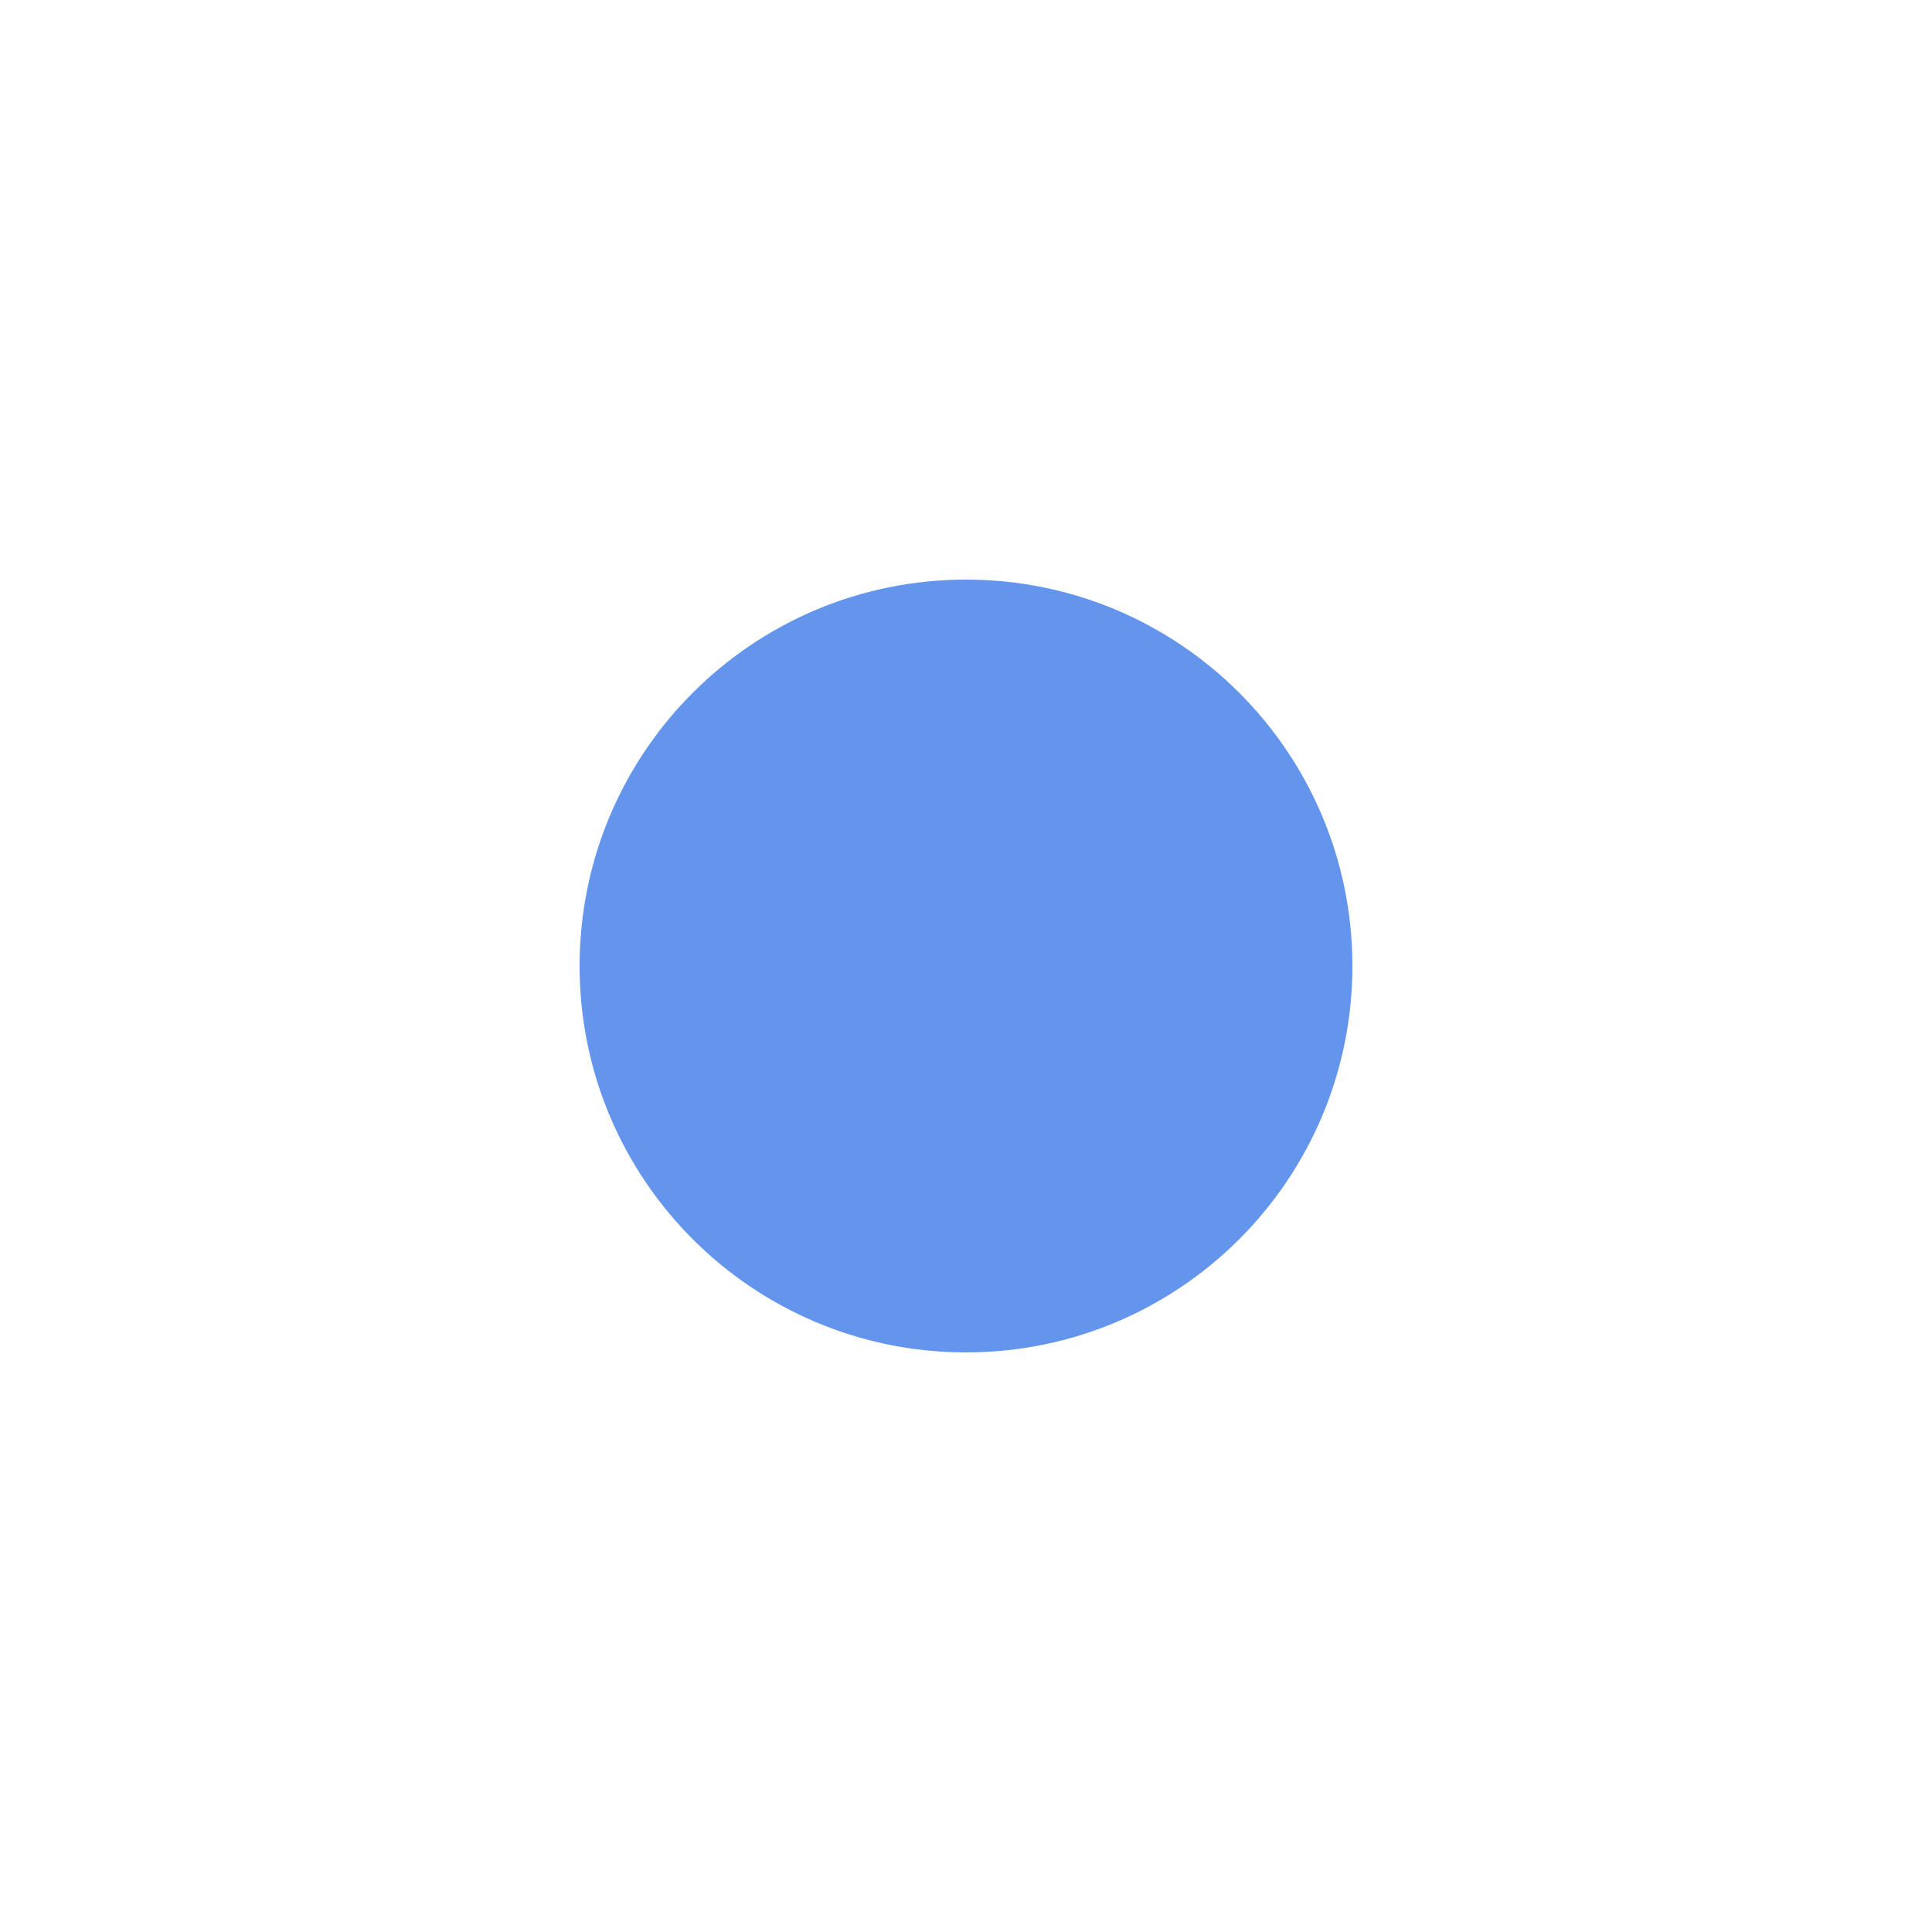
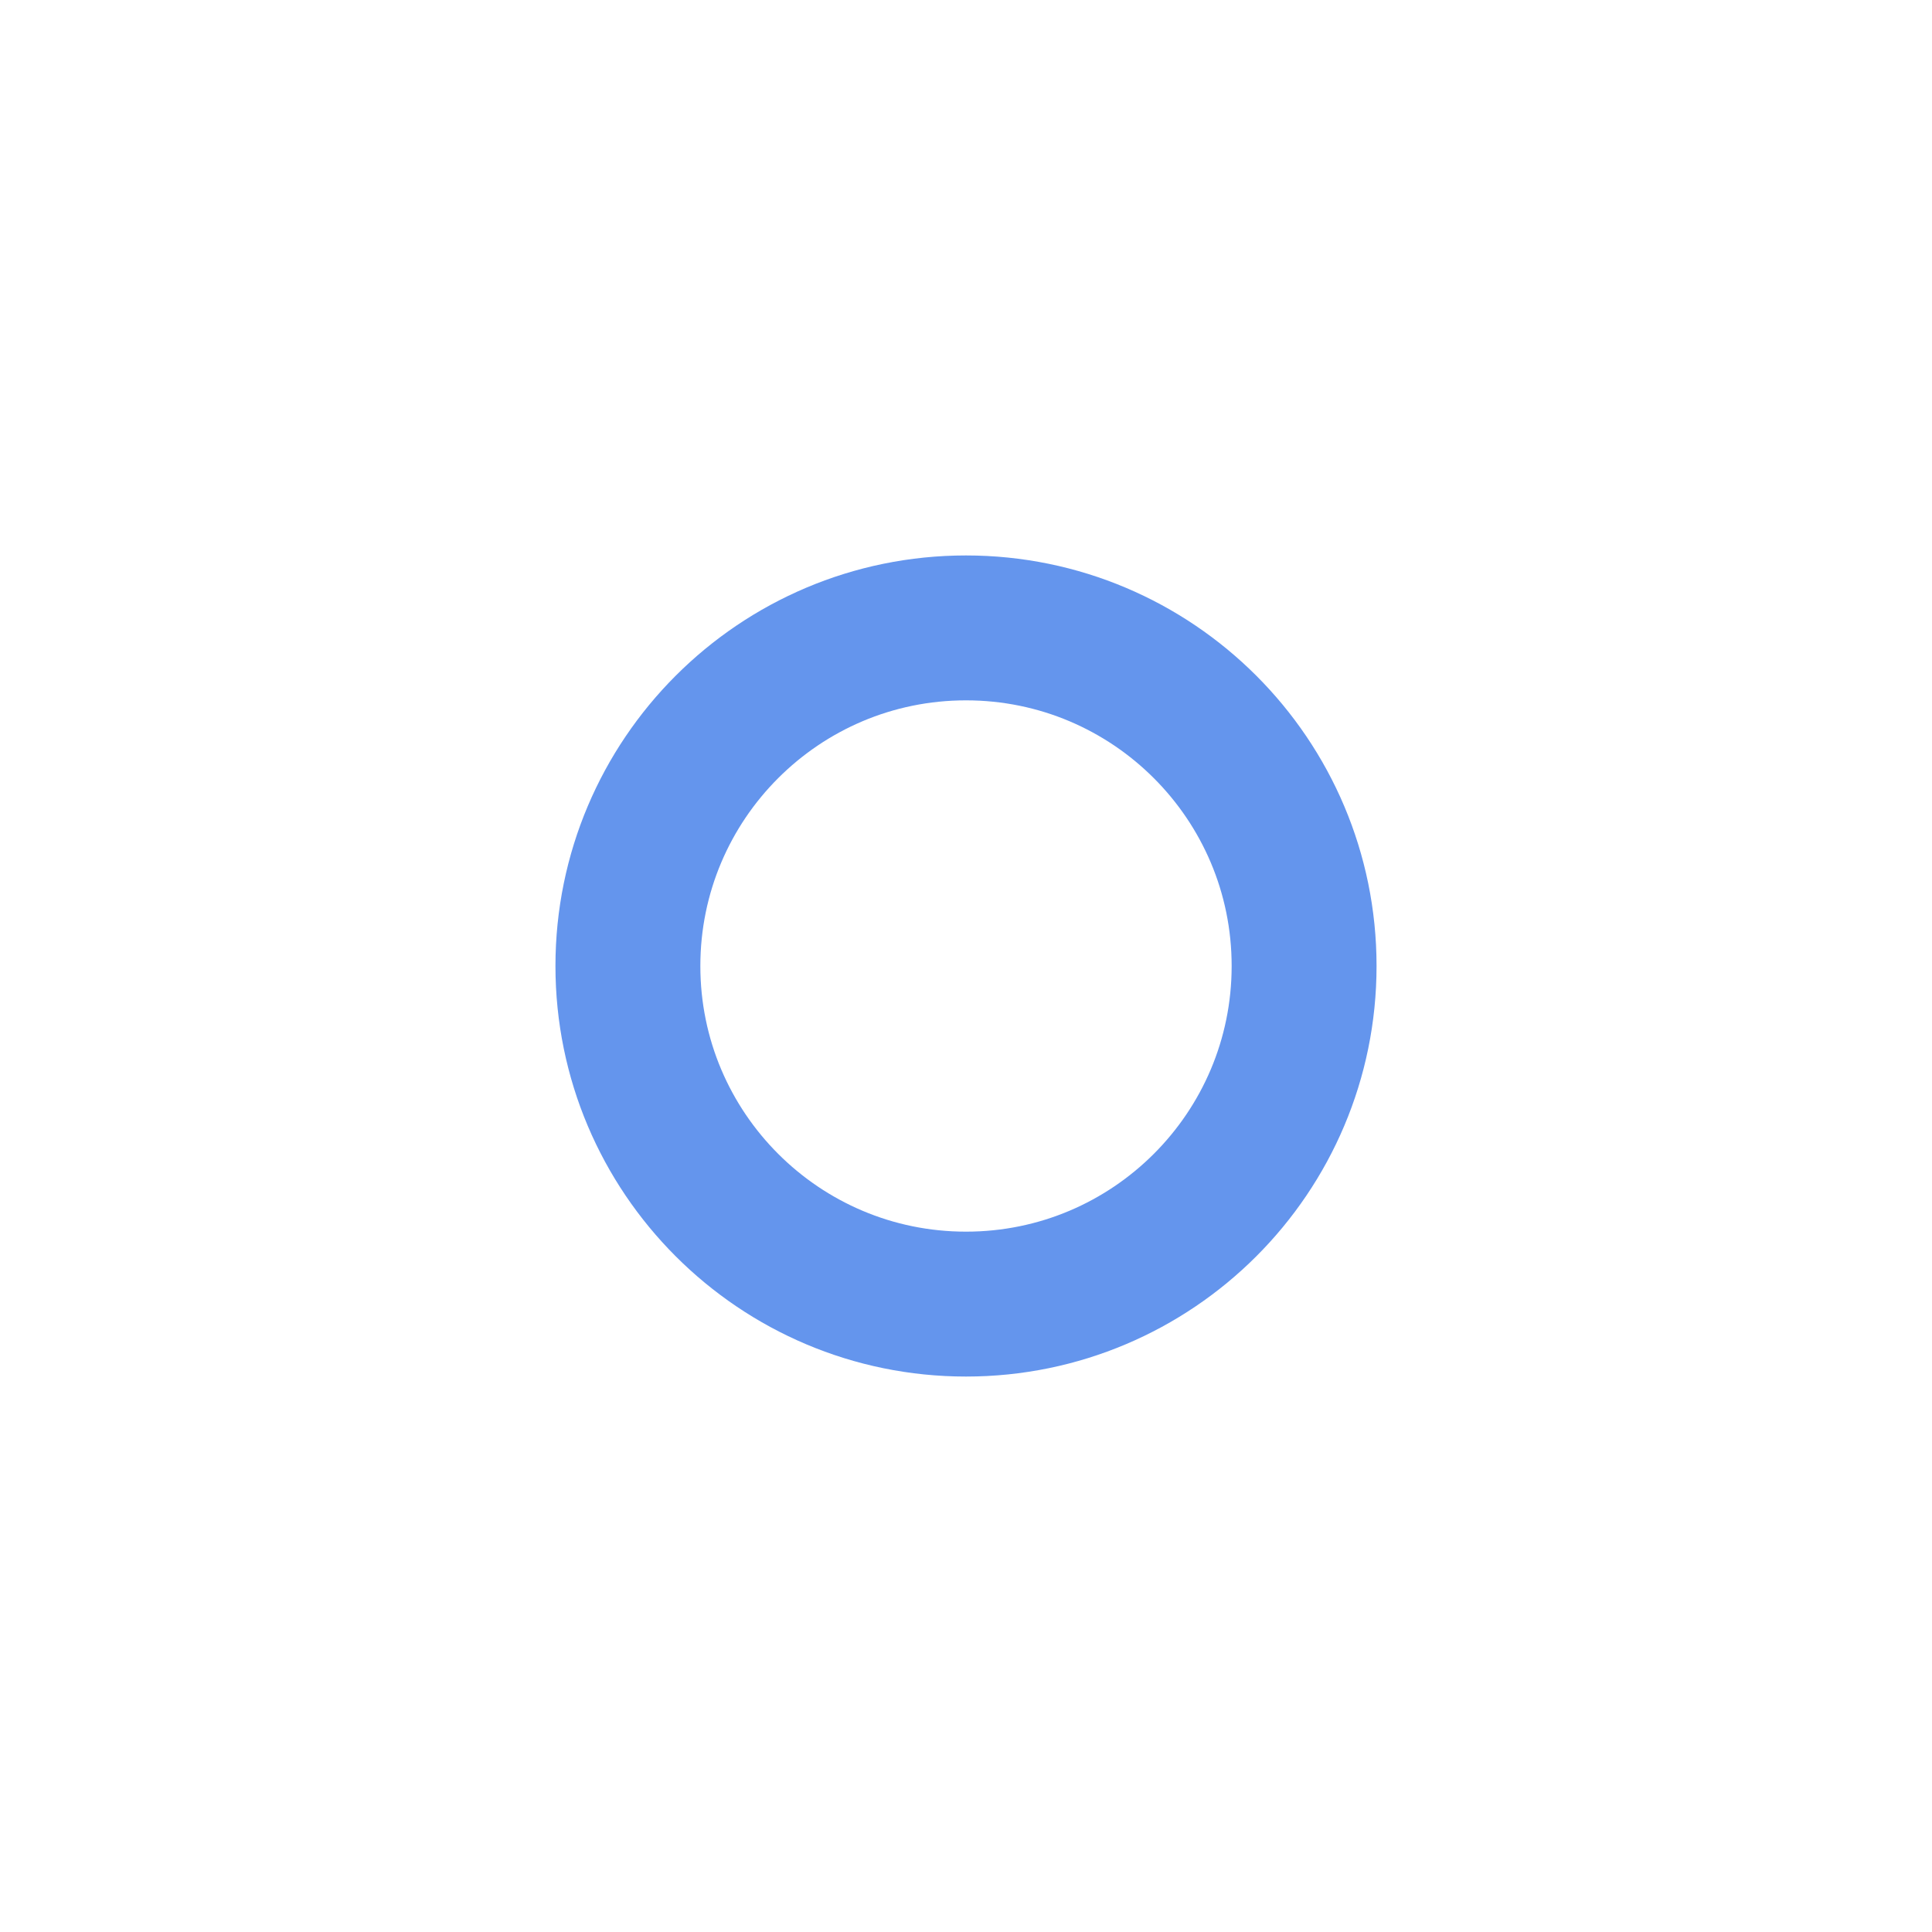
<svg xmlns="http://www.w3.org/2000/svg" width="20" height="20">
  <g>
-     <circle cx="10" cy="10" r="3.5" stroke="cornflowerblue" fill="cornflowerblue" />
+     <circle cx="10" cy="10" r="3.5" style="stroke:cornflowerblue;stroke-width:1.5;" fill="transparent" />
  </g>
</svg>
